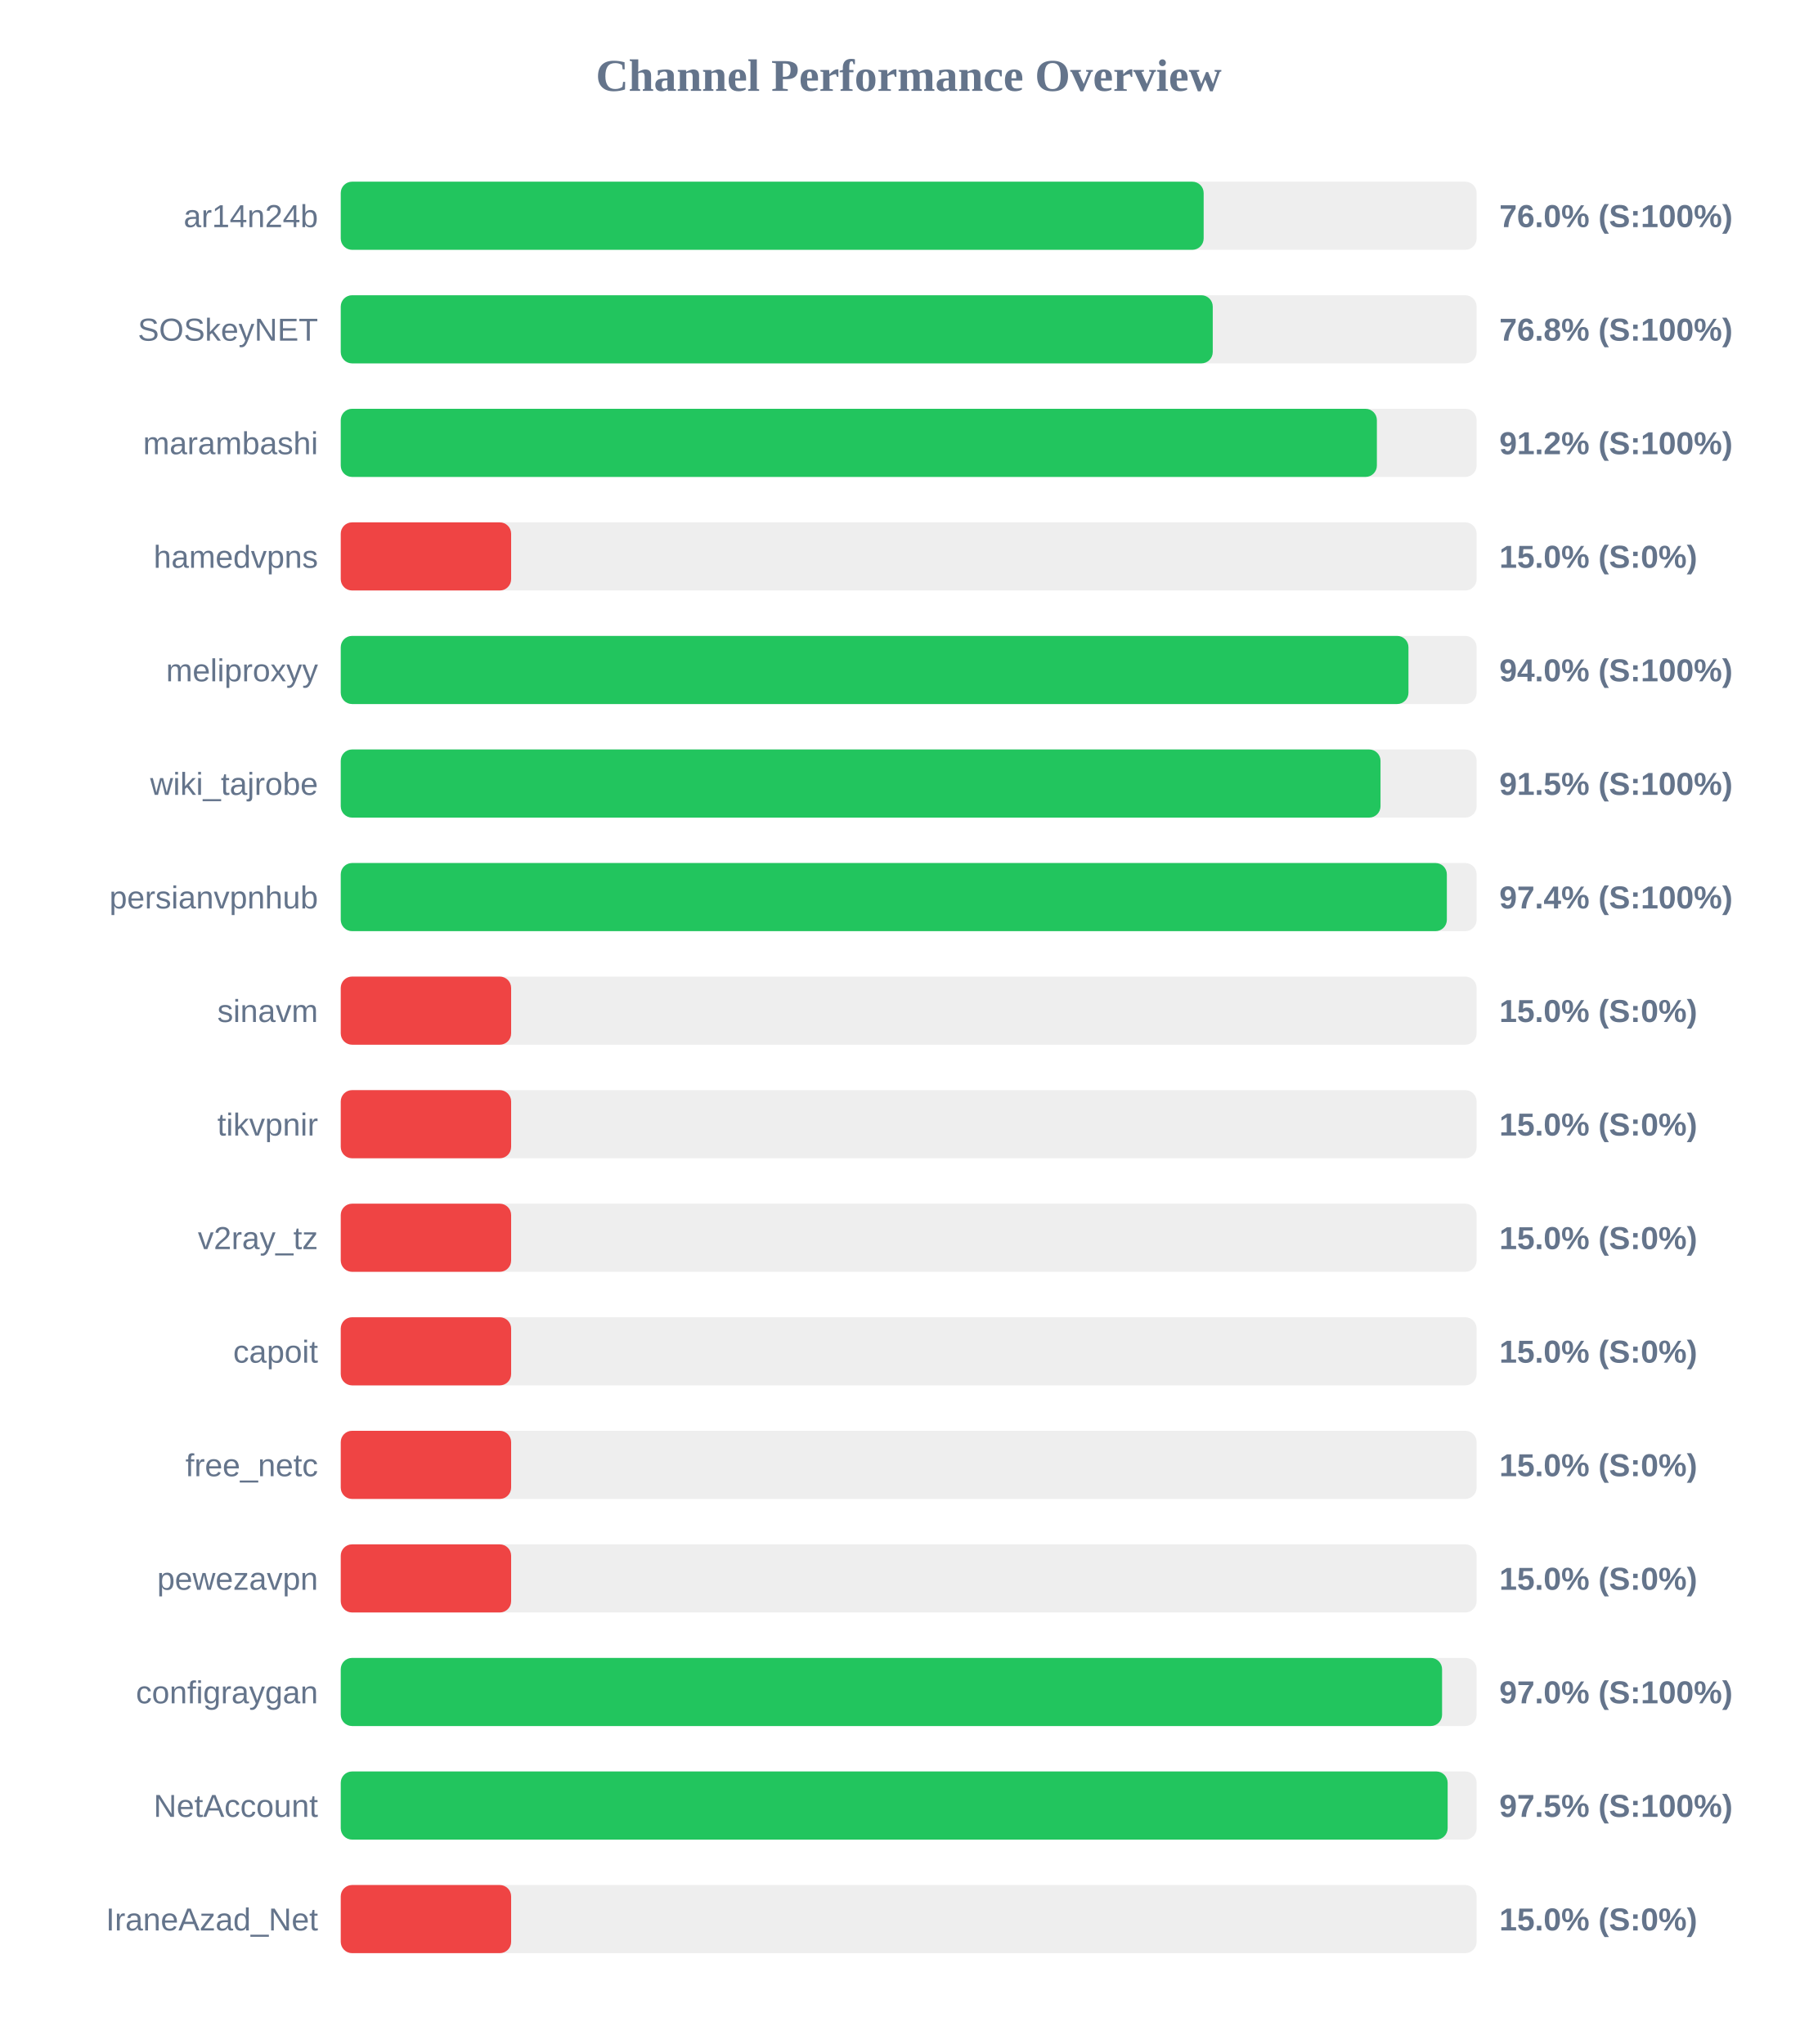
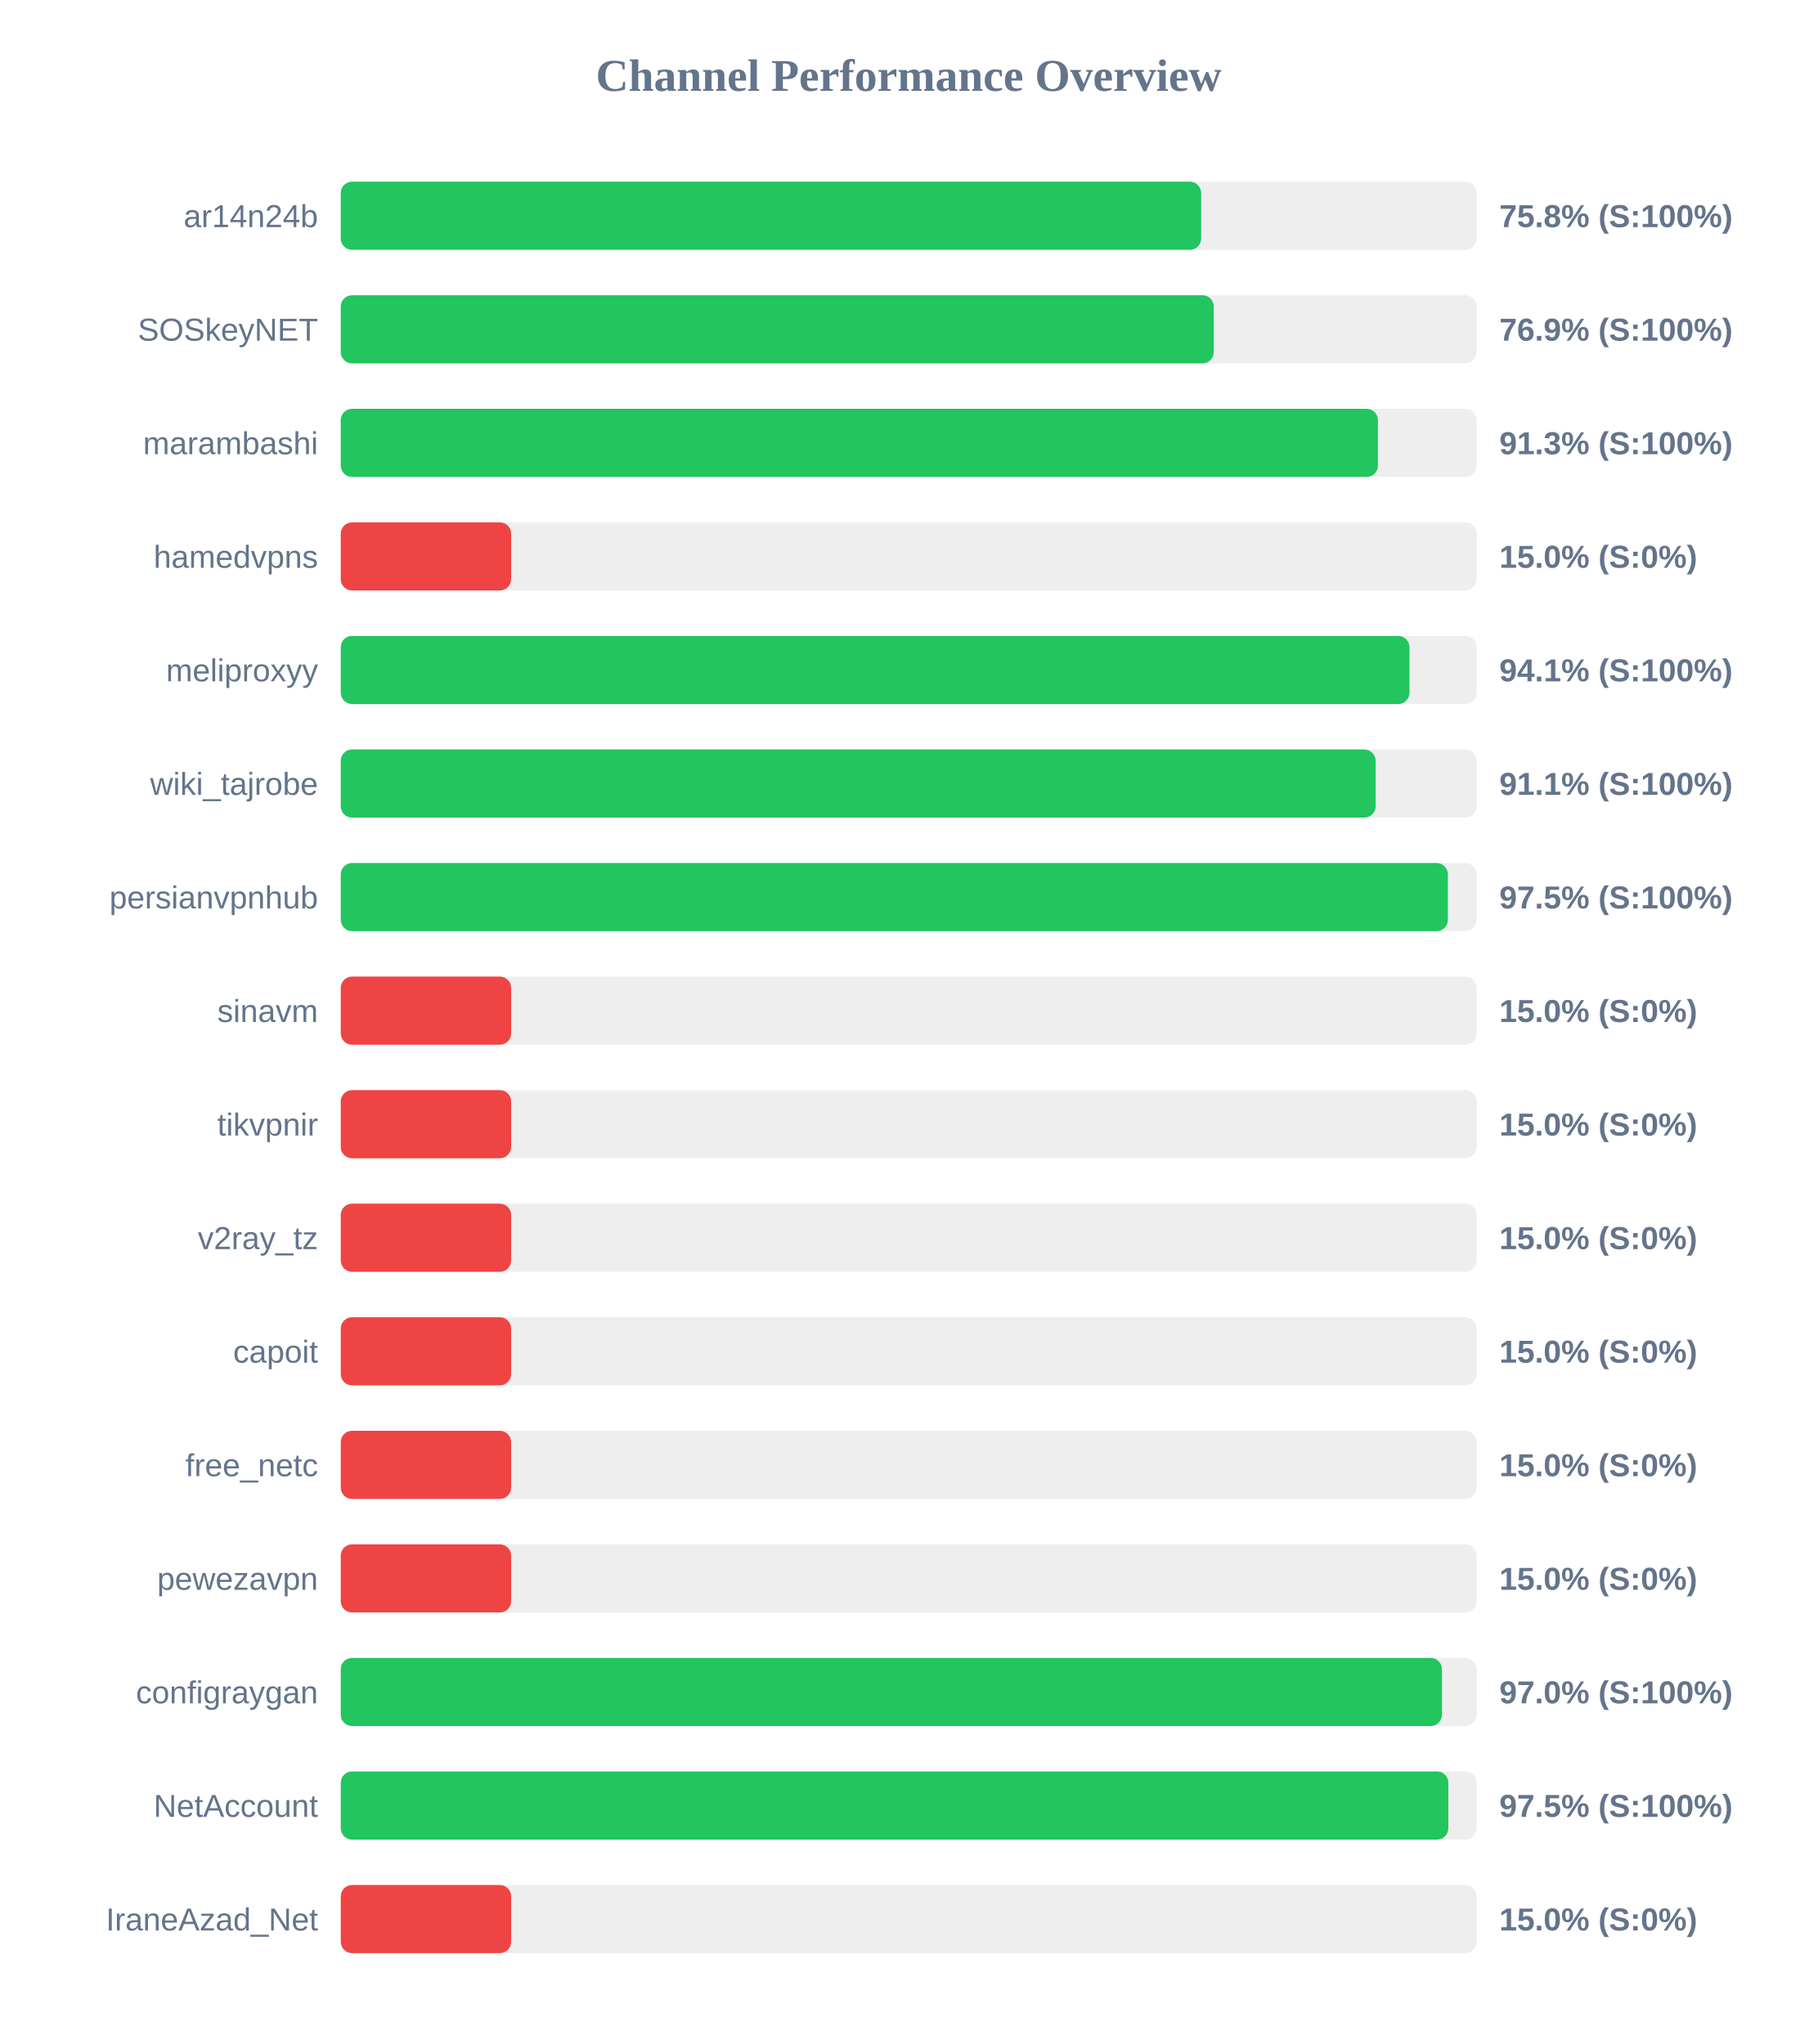
<svg xmlns="http://www.w3.org/2000/svg" width="800" height="900" version="1.1">
  <style>
        .row { font: 14px Arial; fill: #64748b; }
        .score { font: bold 14px Arial; fill: #64748b; }
    </style>
  <text x="400" y="40" text-anchor="middle" font-size="20px" font-weight="bold" fill="#64748b">Channel Performance Overview</text>
  <rect x="150" y="80" width="500" height="30" fill="#eee" rx="5" />
-   <rect x="150" y="80" width="379.85" height="30" fill="#22c55e" rx="5" />
+   <rect x="150" y="80" width="378.75" height="30" fill="#22c55e" rx="5" />
  <text x="140" y="100" text-anchor="end" class="row">ar14n24b</text>
-   <text x="660" y="100" text-anchor="start" class="score">76.0% (S:100%)</text>
+   <text x="660" y="100" text-anchor="start" class="score">75.8% (S:100%)</text>
  <rect x="150" y="130" width="500" height="30" fill="#eee" rx="5" />
-   <rect x="150" y="130" width="383.85" height="30" fill="#22c55e" rx="5" />
+   <rect x="150" y="130" width="384.3" height="30" fill="#22c55e" rx="5" />
  <text x="140" y="150" text-anchor="end" class="row">SOSkeyNET</text>
-   <text x="660" y="150" text-anchor="start" class="score">76.8% (S:100%)</text>
+   <text x="660" y="150" text-anchor="start" class="score">76.9% (S:100%)</text>
  <rect x="150" y="180" width="500" height="30" fill="#eee" rx="5" />
-   <rect x="150" y="180" width="456.1" height="30" fill="#22c55e" rx="5" />
+   <rect x="150" y="180" width="456.55" height="30" fill="#22c55e" rx="5" />
  <text x="140" y="200" text-anchor="end" class="row">marambashi</text>
-   <text x="660" y="200" text-anchor="start" class="score">91.2% (S:100%)</text>
+   <text x="660" y="200" text-anchor="start" class="score">91.3% (S:100%)</text>
  <rect x="150" y="230" width="500" height="30" fill="#eee" rx="5" />
  <rect x="150" y="230" width="75.0" height="30" fill="#ef4444" rx="5" />
  <text x="140" y="250" text-anchor="end" class="row">hamedvpns</text>
  <text x="660" y="250" text-anchor="start" class="score">15.0% (S:0%)</text>
  <rect x="150" y="280" width="500" height="30" fill="#eee" rx="5" />
-   <rect x="150" y="280" width="470.0" height="30" fill="#22c55e" rx="5" />
+   <rect x="150" y="280" width="470.45" height="30" fill="#22c55e" rx="5" />
  <text x="140" y="300" text-anchor="end" class="row">meliproxyy</text>
-   <text x="660" y="300" text-anchor="start" class="score">94.0% (S:100%)</text>
+   <text x="660" y="300" text-anchor="start" class="score">94.1% (S:100%)</text>
  <rect x="150" y="330" width="500" height="30" fill="#eee" rx="5" />
-   <rect x="150" y="330" width="457.7" height="30" fill="#22c55e" rx="5" />
+   <rect x="150" y="330" width="455.55" height="30" fill="#22c55e" rx="5" />
  <text x="140" y="350" text-anchor="end" class="row">wiki_tajrobe</text>
-   <text x="660" y="350" text-anchor="start" class="score">91.5% (S:100%)</text>
+   <text x="660" y="350" text-anchor="start" class="score">91.1% (S:100%)</text>
  <rect x="150" y="380" width="500" height="30" fill="#eee" rx="5" />
-   <rect x="150" y="380" width="486.9" height="30" fill="#22c55e" rx="5" />
+   <rect x="150" y="380" width="487.35" height="30" fill="#22c55e" rx="5" />
  <text x="140" y="400" text-anchor="end" class="row">persianvpnhub</text>
-   <text x="660" y="400" text-anchor="start" class="score">97.4% (S:100%)</text>
+   <text x="660" y="400" text-anchor="start" class="score">97.5% (S:100%)</text>
  <rect x="150" y="430" width="500" height="30" fill="#eee" rx="5" />
  <rect x="150" y="430" width="75.0" height="30" fill="#ef4444" rx="5" />
  <text x="140" y="450" text-anchor="end" class="row">sinavm</text>
  <text x="660" y="450" text-anchor="start" class="score">15.0% (S:0%)</text>
  <rect x="150" y="480" width="500" height="30" fill="#eee" rx="5" />
  <rect x="150" y="480" width="75.0" height="30" fill="#ef4444" rx="5" />
  <text x="140" y="500" text-anchor="end" class="row">tikvpnir</text>
  <text x="660" y="500" text-anchor="start" class="score">15.0% (S:0%)</text>
  <rect x="150" y="530" width="500" height="30" fill="#eee" rx="5" />
  <rect x="150" y="530" width="75.0" height="30" fill="#ef4444" rx="5" />
  <text x="140" y="550" text-anchor="end" class="row">v2ray_tz</text>
  <text x="660" y="550" text-anchor="start" class="score">15.0% (S:0%)</text>
  <rect x="150" y="580" width="500" height="30" fill="#eee" rx="5" />
  <rect x="150" y="580" width="75.0" height="30" fill="#ef4444" rx="5" />
  <text x="140" y="600" text-anchor="end" class="row">capoit</text>
  <text x="660" y="600" text-anchor="start" class="score">15.0% (S:0%)</text>
  <rect x="150" y="630" width="500" height="30" fill="#eee" rx="5" />
  <rect x="150" y="630" width="75.0" height="30" fill="#ef4444" rx="5" />
  <text x="140" y="650" text-anchor="end" class="row">free_netc</text>
  <text x="660" y="650" text-anchor="start" class="score">15.0% (S:0%)</text>
  <rect x="150" y="680" width="500" height="30" fill="#eee" rx="5" />
  <rect x="150" y="680" width="75.0" height="30" fill="#ef4444" rx="5" />
  <text x="140" y="700" text-anchor="end" class="row">pewezavpn</text>
  <text x="660" y="700" text-anchor="start" class="score">15.0% (S:0%)</text>
  <rect x="150" y="730" width="500" height="30" fill="#eee" rx="5" />
-   <rect x="150" y="730" width="484.8" height="30" fill="#22c55e" rx="5" />
+   <rect x="150" y="730" width="484.75" height="30" fill="#22c55e" rx="5" />
  <text x="140" y="750" text-anchor="end" class="row">configraygan</text>
  <text x="660" y="750" text-anchor="start" class="score">97.0% (S:100%)</text>
  <rect x="150" y="780" width="500" height="30" fill="#eee" rx="5" />
-   <rect x="150" y="780" width="487.25" height="30" fill="#22c55e" rx="5" />
+   <rect x="150" y="780" width="487.55" height="30" fill="#22c55e" rx="5" />
  <text x="140" y="800" text-anchor="end" class="row">NetAccount</text>
  <text x="660" y="800" text-anchor="start" class="score">97.5% (S:100%)</text>
  <rect x="150" y="830" width="500" height="30" fill="#eee" rx="5" />
  <rect x="150" y="830" width="75.0" height="30" fill="#ef4444" rx="5" />
  <text x="140" y="850" text-anchor="end" class="row">IraneAzad_Net</text>
  <text x="660" y="850" text-anchor="start" class="score">15.0% (S:0%)</text>
</svg>
